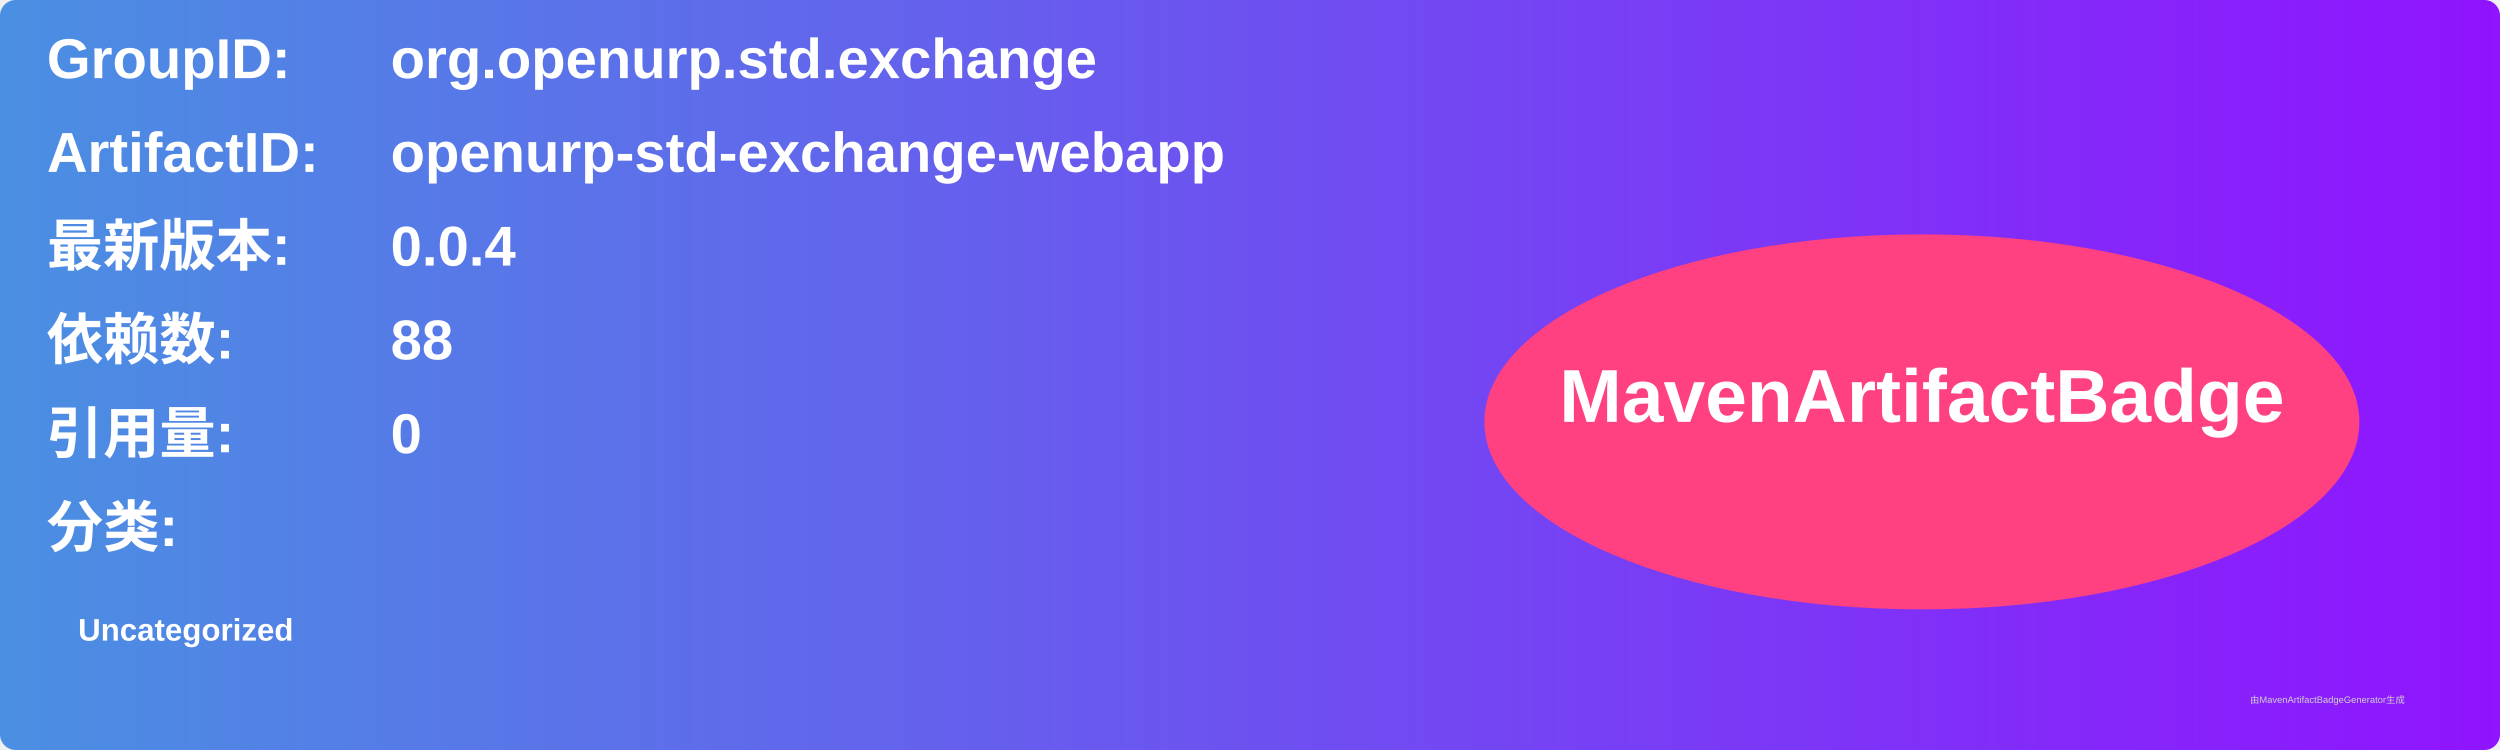
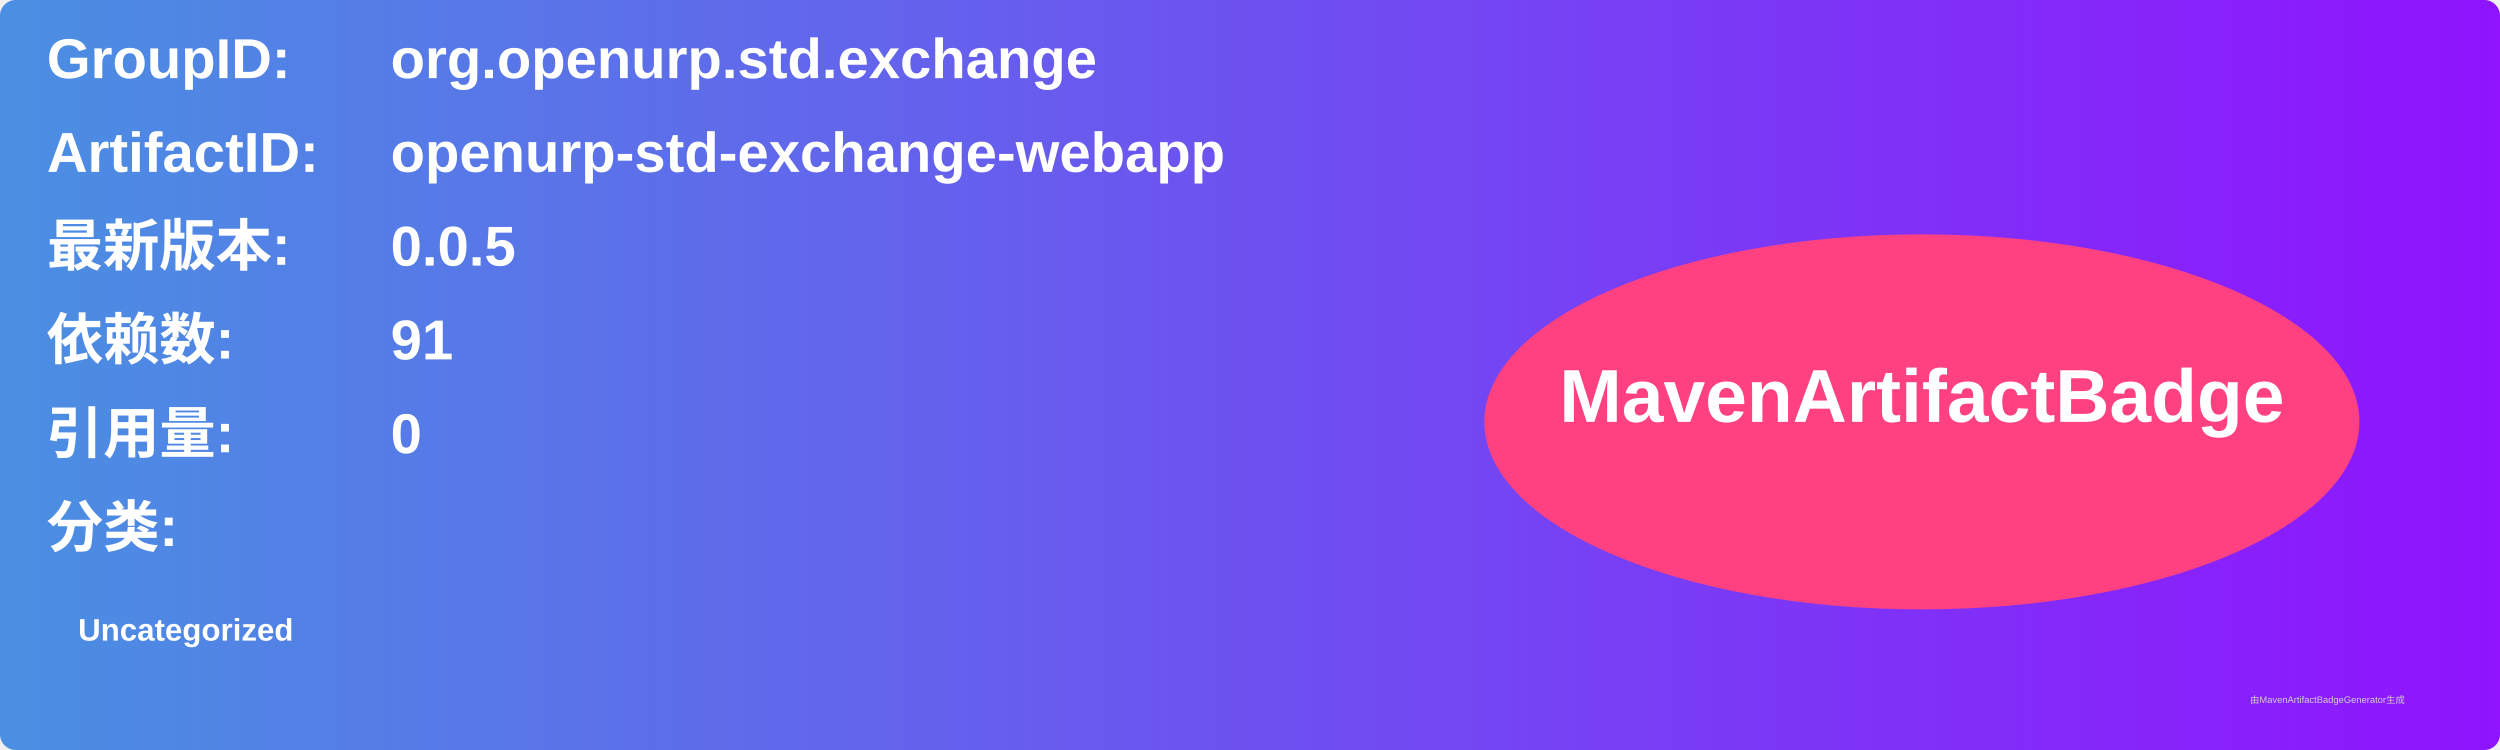
<svg xmlns="http://www.w3.org/2000/svg" width="800" height="240" viewBox="0 0 800 240">
  <linearGradient id="grad" x1="0%" y1="0%" x2="100%" y2="0%">
    <stop offset="0%" stop-color="#4a90e2" />
    <stop offset="100%" stop-color="#9013fe" />
  </linearGradient>
  <rect width="100%" height="100%" rx="5" ry="5" fill="url(#grad)" />
  <g transform="translate(15, 15)">
    <text x="0" y="10" font-family="Arial" font-size="18" fill="white" font-weight="bold" width="260">GroupID:</text>
    <text x="110" y="10" font-family="Arial" font-size="18" fill="white" font-weight="bold" width="460">org.openurp.std.exchange</text>
    <text x="0" y="40" font-family="Arial" font-size="18" fill="white" font-weight="bold" width="260">ArtifactID:</text>
    <text x="110" y="40" font-family="Arial" font-size="18" fill="white" font-weight="bold" width="460">openurp-std-exchange-webapp</text>
    <text x="0" y="70" font-family="Arial" font-size="18" fill="white" font-weight="bold">最新版本:</text>
    <text x="110" y="70" font-family="Arial" font-size="18" fill="white" font-weight="bold">
-       <tspan font-weight="bold">0.0.4</tspan>
+       <tspan font-weight="bold">0.0.5</tspan>
    </text>
    <text x="0" y="100" font-family="Arial" font-size="18" fill="white" font-weight="bold">依赖数: </text>
    <text x="110" y="100" font-family="Arial" font-size="18" fill="white">
-       <tspan font-weight="bold">88</tspan>
+       <tspan font-weight="bold">91</tspan>
    </text>
    <text x="0" y="130" font-family="Arial" font-size="18" fill="white" font-weight="bold">引用量: </text>
    <text x="110" y="130" font-family="Arial" font-size="18" fill="white">
      <tspan font-weight="bold">0</tspan>
    </text>
    <text x="0" y="160" font-family="Arial" font-size="18" fill="white" font-weight="bold">分类:</text>
    <text x="10" y="190" font-family="Arial" font-size="10" fill="white">
      <tspan font-weight="bold">Uncategorized</tspan>
    </text>
    <ellipse cx="600" cy="120" rx="140" ry="60" fill="#ff4081" />
    <text x="600" y="120" text-anchor="middle" font-family="Arial" font-size="24" fill="white" font-weight="bold">MavenArtifactBadge</text>
  </g>
  <text x="720" y="225" font-family="Arial" font-size="3" fill="#d0d0d0">由MavenArtifactBadgeGenerator生成</text>
</svg>
